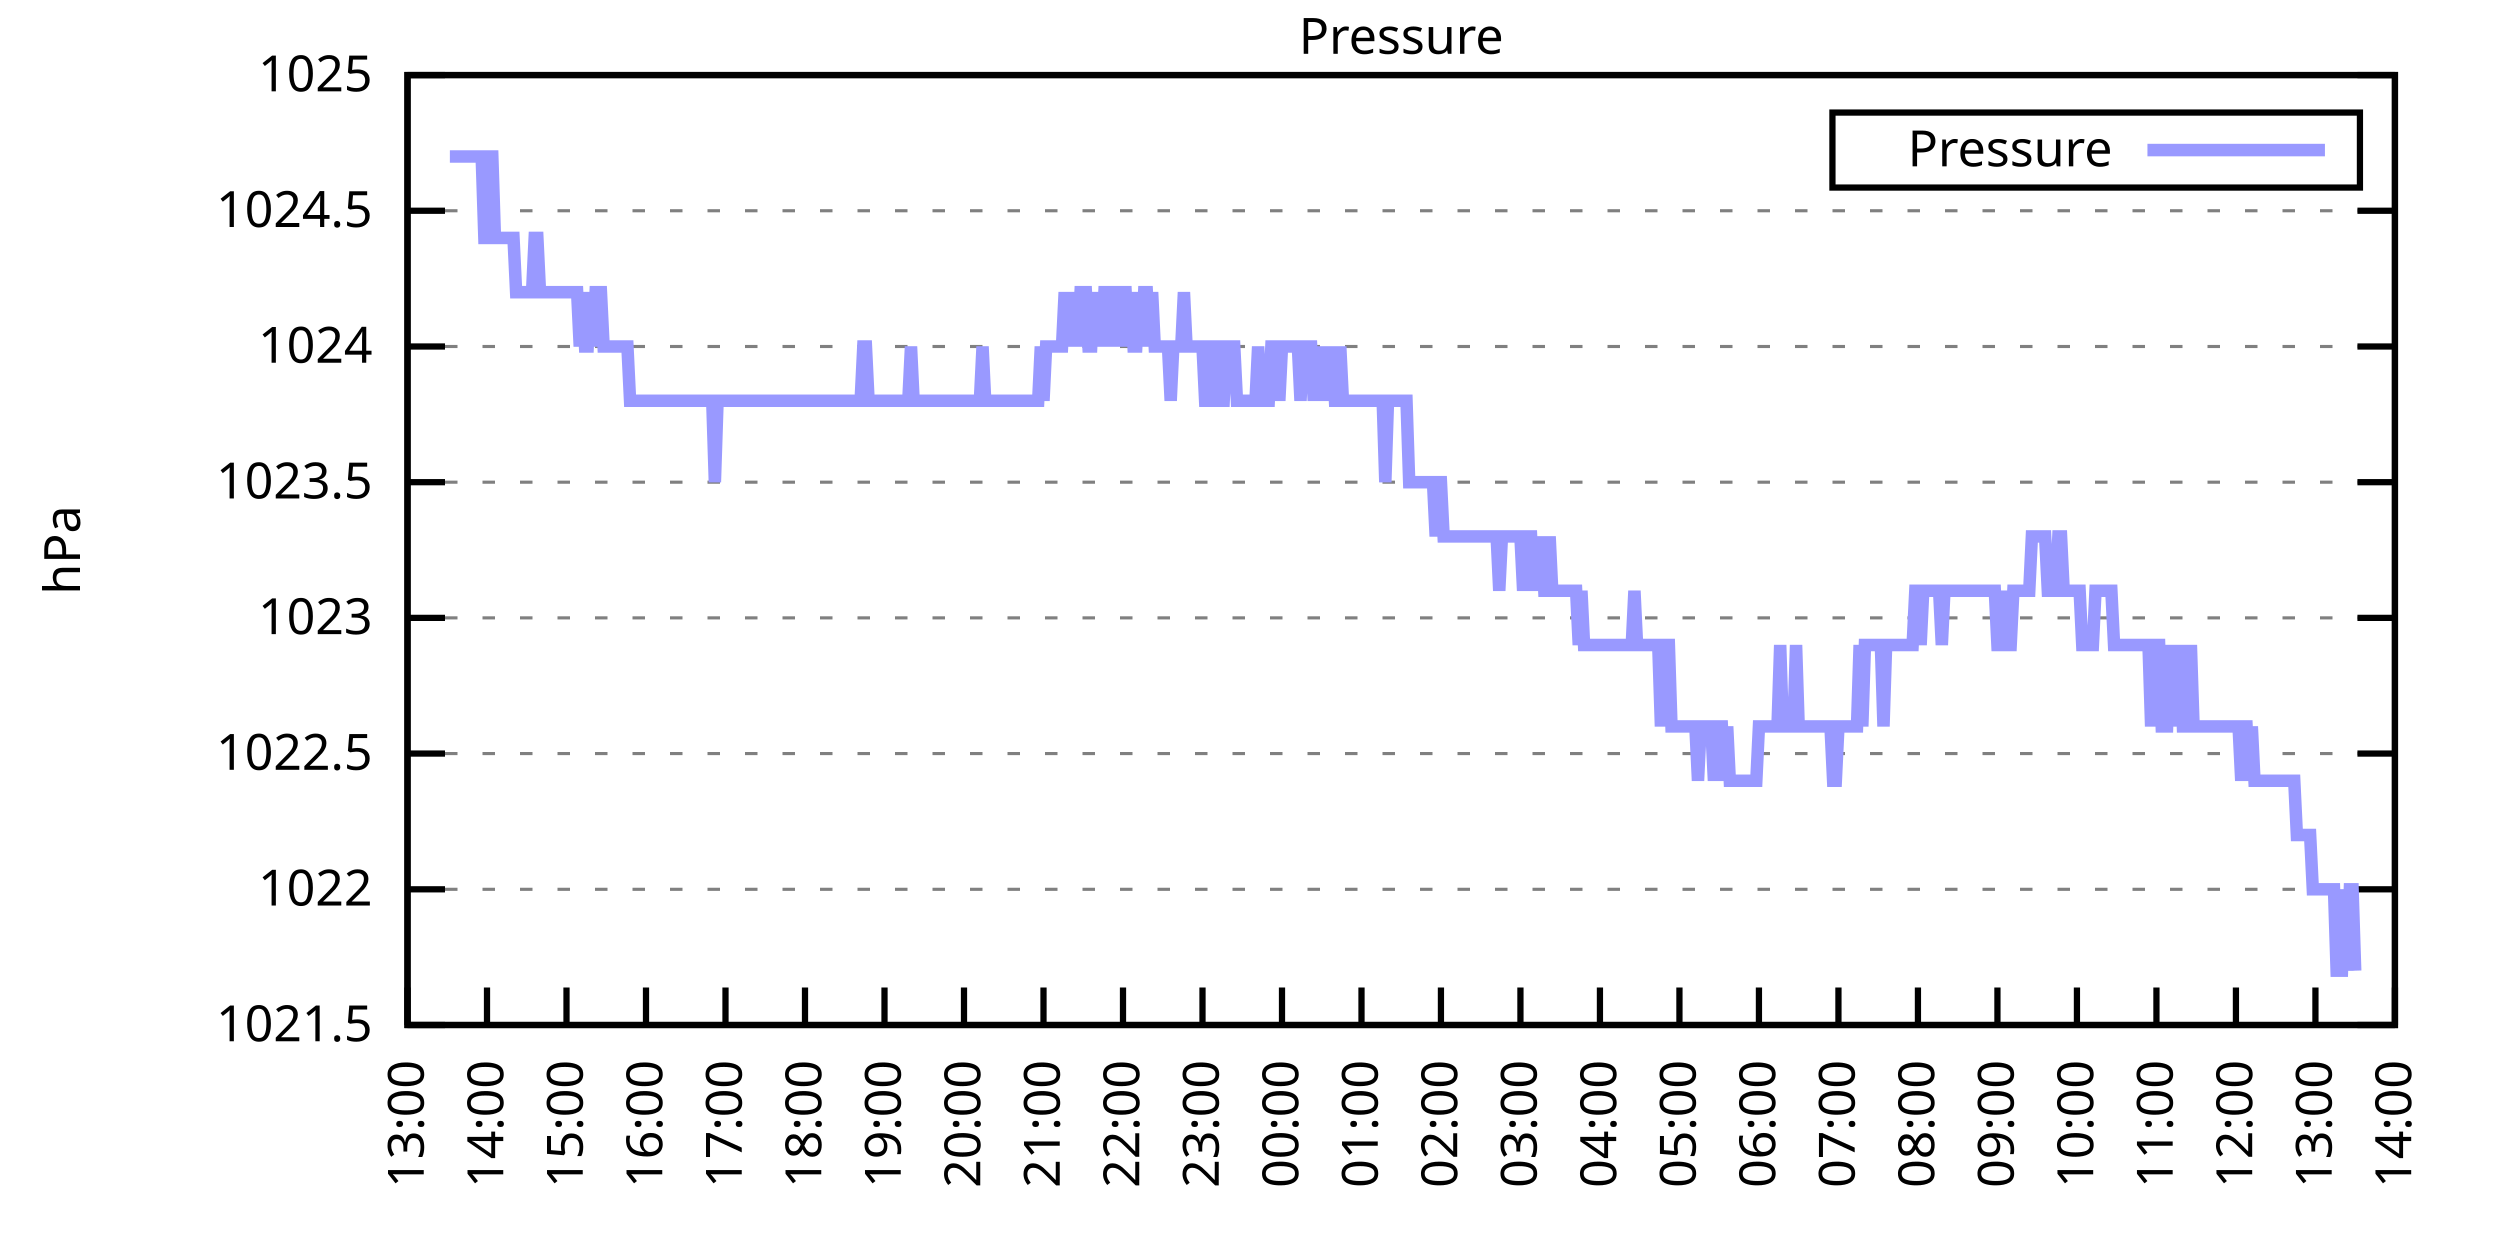
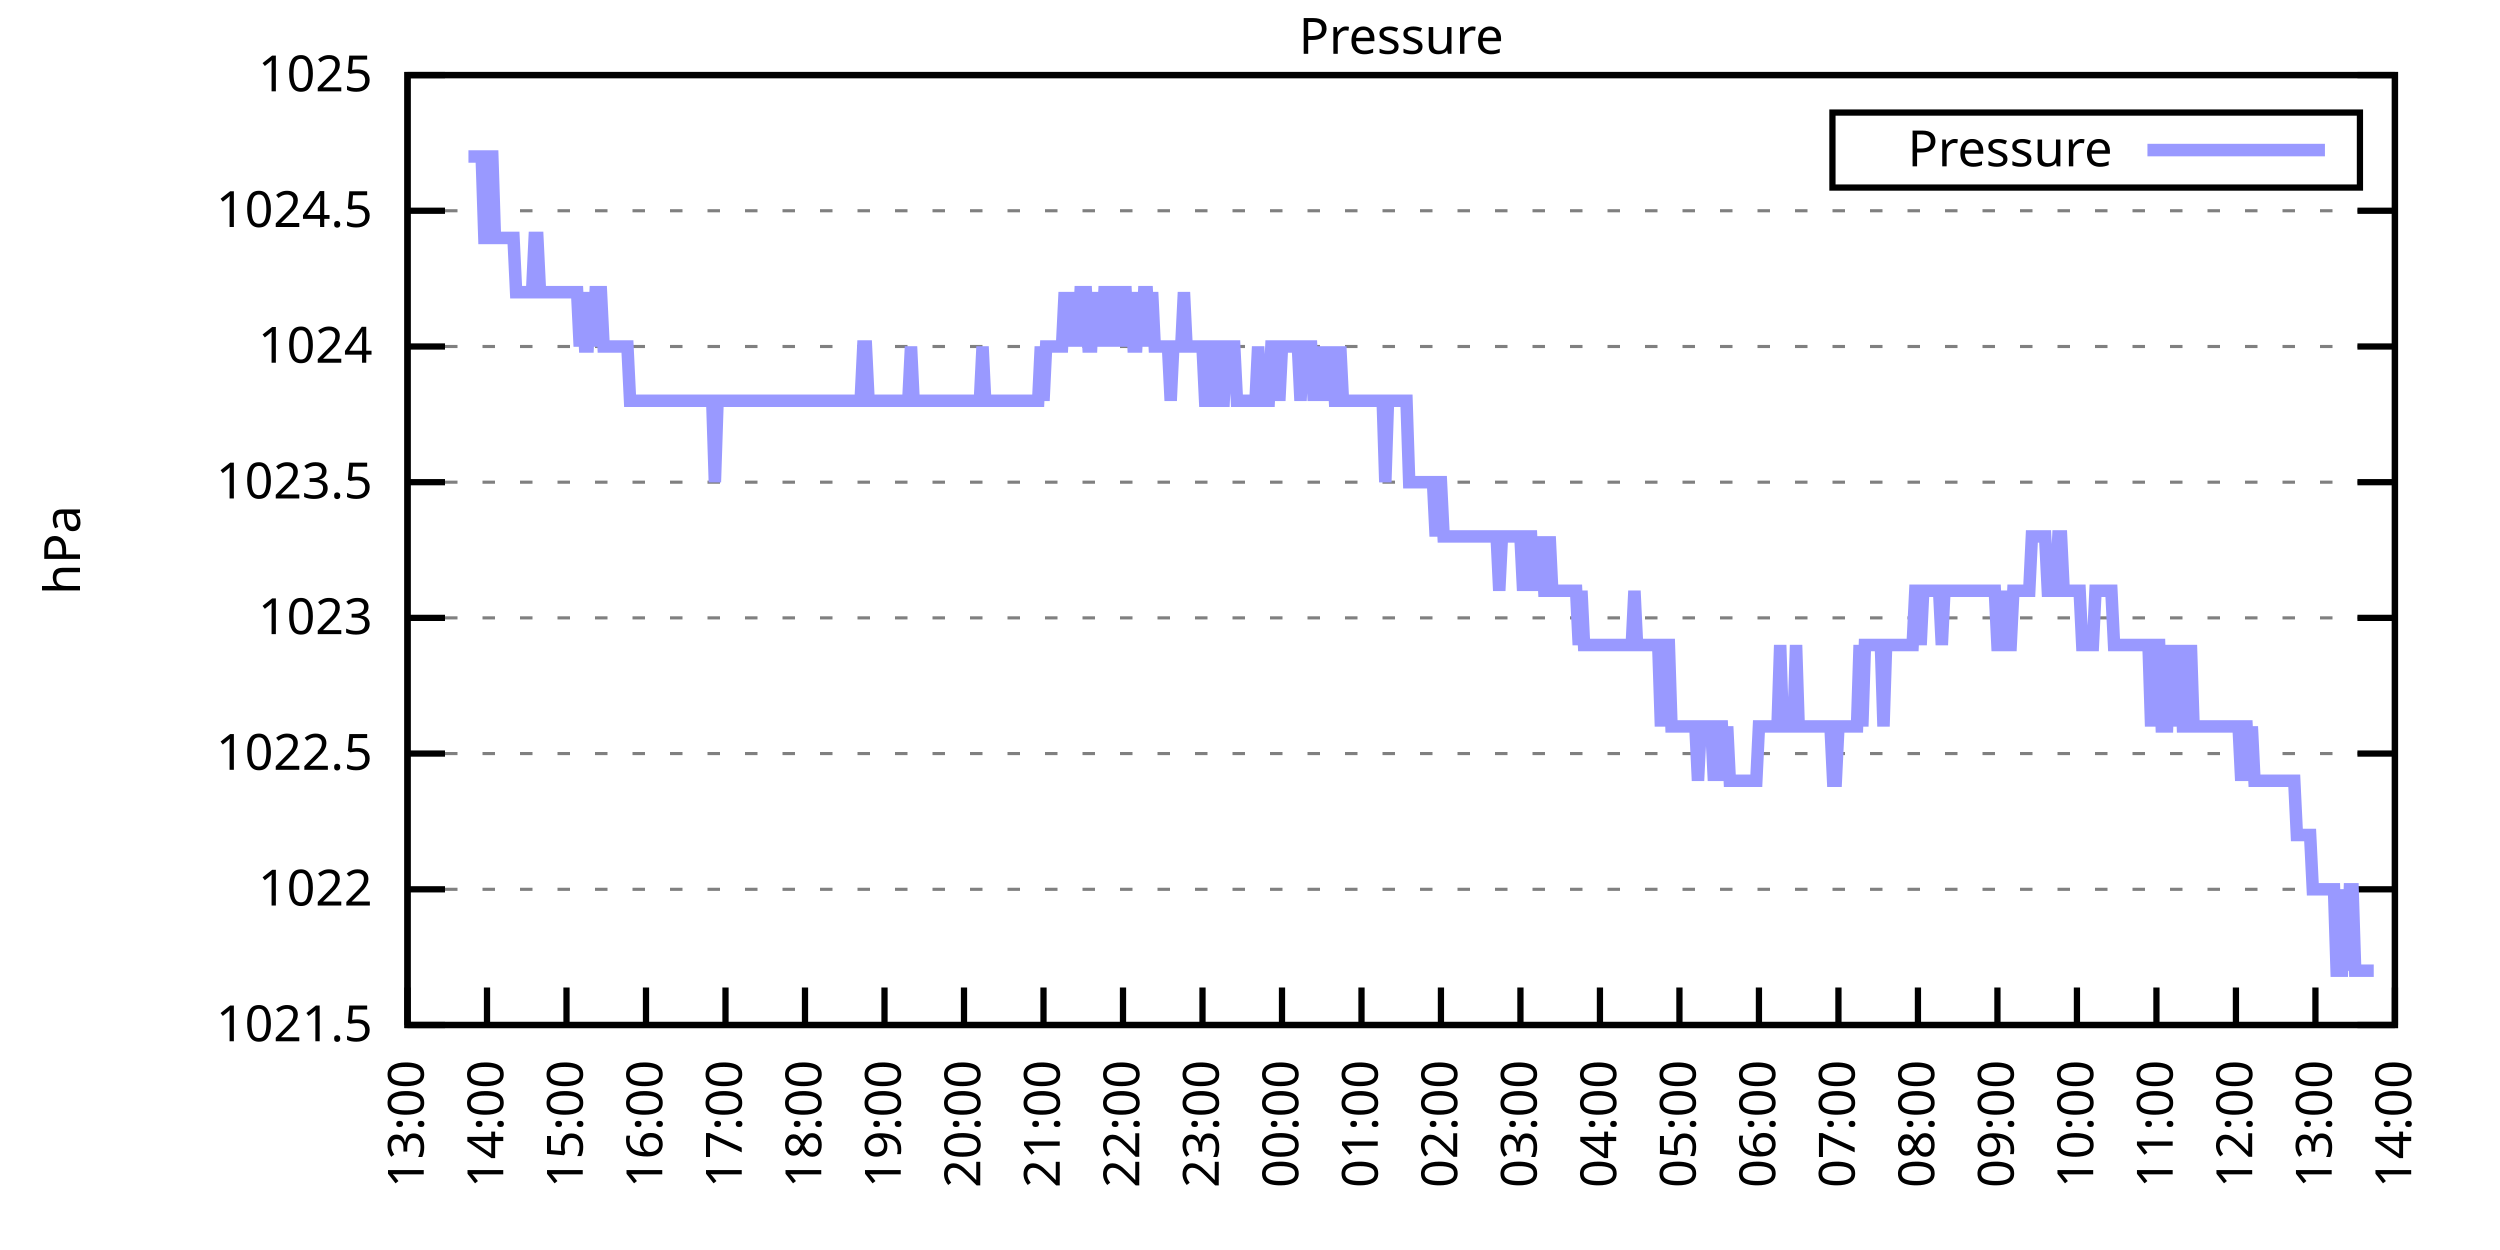
<svg xmlns="http://www.w3.org/2000/svg" xmlns:xlink="http://www.w3.org/1999/xlink" width="400" height="200" viewBox="0 0 400 200">
  <g id="gnuplot_canvas">
    <rect x="0" y="0" width="400" height="200" fill="none" />
    <defs>
      <circle id="gpDot" r="0.5" stroke-width="0.5" stroke="currentColor" />
      <path id="gpPt0" stroke-width="0.333" stroke="currentColor" d="M-1,0 h2 M0,-1 v2" />
      <path id="gpPt1" stroke-width="0.333" stroke="currentColor" d="M-1,-1 L1,1 M1,-1 L-1,1" />
      <path id="gpPt2" stroke-width="0.333" stroke="currentColor" d="M-1,0 L1,0 M0,-1 L0,1 M-1,-1 L1,1 M-1,1 L1,-1" />
      <rect id="gpPt3" stroke-width="0.333" stroke="currentColor" x="-1" y="-1" width="2" height="2" />
      <rect id="gpPt4" stroke-width="0.333" stroke="currentColor" fill="currentColor" x="-1" y="-1" width="2" height="2" />
      <circle id="gpPt5" stroke-width="0.333" stroke="currentColor" cx="0" cy="0" r="1" />
      <use xlink:href="#gpPt5" id="gpPt6" fill="currentColor" stroke="none" />
      <path id="gpPt7" stroke-width="0.333" stroke="currentColor" d="M0,-1.33 L-1.33,0.67 L1.33,0.67 z" />
      <use xlink:href="#gpPt7" id="gpPt8" fill="currentColor" stroke="none" />
      <use xlink:href="#gpPt7" id="gpPt9" stroke="currentColor" transform="rotate(180)" />
      <use xlink:href="#gpPt9" id="gpPt10" fill="currentColor" stroke="none" />
      <use xlink:href="#gpPt3" id="gpPt11" stroke="currentColor" transform="rotate(45)" />
      <use xlink:href="#gpPt11" id="gpPt12" fill="currentColor" stroke="none" />
      <path id="gpPt13" stroke-width="0.333" stroke="currentColor" d="M0,1.330 L1.265,0.411 L0.782,-1.067 L-0.782,-1.076 L-1.265,0.411 z" />
      <use xlink:href="#gpPt13" id="gpPt14" fill="currentColor" stroke="none" />
      <filter id="textbox" filterUnits="objectBoundingBox" x="0" y="0" height="1" width="1">
        <feFlood flood-color="white" flood-opacity="1" result="bgnd" />
        <feComposite in="SourceGraphic" in2="bgnd" operator="atop" />
      </filter>
      <filter id="greybox" filterUnits="objectBoundingBox" x="0" y="0" height="1" width="1">
        <feFlood flood-color="lightgrey" flood-opacity="1" result="grey" />
        <feComposite in="SourceGraphic" in2="grey" operator="atop" />
      </filter>
    </defs>
    <g fill="none" color="white" stroke="currentColor" stroke-width="1.00" stroke-linecap="butt" stroke-linejoin="miter">
</g>
    <g fill="none" color="black" stroke="currentColor" stroke-width="1.00" stroke-linecap="butt" stroke-linejoin="miter">
      <g stroke="none" shape-rendering="crispEdges">
        <polygon fill="rgb(255, 255, 255)" points="65.20,164.00 383.18,164.00 383.18,12.02 65.20,12.02 " />
      </g>
    </g>
    <g fill="none" color="black" stroke="currentColor" stroke-width="1.00" stroke-linecap="butt" stroke-linejoin="miter">
</g>
    <g fill="none" color="black" stroke="black" stroke-width="0.50" stroke-linecap="butt" stroke-linejoin="miter">
</g>
    <g fill="none" color="gray" stroke="currentColor" stroke-width="0.50" stroke-linecap="butt" stroke-linejoin="miter">
      <path stroke="gray" stroke-dasharray="2,4" class="gridline" d="M65.20,164.00 L383.19,164.00  " />
    </g>
    <g fill="none" color="gray" stroke="gray" stroke-width="1.00" stroke-linecap="butt" stroke-linejoin="miter">
</g>
    <g fill="none" color="black" stroke="currentColor" stroke-width="1.00" stroke-linecap="butt" stroke-linejoin="miter">
      <path stroke="black" d="M65.20,164.00 L71.20,164.00 M383.19,164.00 L377.19,164.00  " />
      <g transform="translate(59.60,166.60)" stroke="none" fill="black" font-family="Sans" font-size="8.00" text-anchor="end">
        <text>
          <tspan font-family="Sans"> 1021.5</tspan>
        </text>
      </g>
    </g>
    <g fill="none" color="black" stroke="currentColor" stroke-width="1.00" stroke-linecap="butt" stroke-linejoin="miter">
</g>
    <g fill="none" color="black" stroke="black" stroke-width="0.50" stroke-linecap="butt" stroke-linejoin="miter">
</g>
    <g fill="none" color="gray" stroke="currentColor" stroke-width="0.50" stroke-linecap="butt" stroke-linejoin="miter">
      <path stroke="gray" stroke-dasharray="2,4" class="gridline" d="M65.20,142.29 L383.19,142.29  " />
    </g>
    <g fill="none" color="gray" stroke="gray" stroke-width="1.00" stroke-linecap="butt" stroke-linejoin="miter">
</g>
    <g fill="none" color="black" stroke="currentColor" stroke-width="1.00" stroke-linecap="butt" stroke-linejoin="miter">
      <path stroke="black" d="M65.20,142.29 L71.20,142.29 M383.19,142.29 L377.19,142.29  " />
      <g transform="translate(59.60,144.89)" stroke="none" fill="black" font-family="Sans" font-size="8.00" text-anchor="end">
        <text>
          <tspan font-family="Sans"> 1022</tspan>
        </text>
      </g>
    </g>
    <g fill="none" color="black" stroke="currentColor" stroke-width="1.00" stroke-linecap="butt" stroke-linejoin="miter">
</g>
    <g fill="none" color="black" stroke="black" stroke-width="0.50" stroke-linecap="butt" stroke-linejoin="miter">
</g>
    <g fill="none" color="gray" stroke="currentColor" stroke-width="0.50" stroke-linecap="butt" stroke-linejoin="miter">
      <path stroke="gray" stroke-dasharray="2,4" class="gridline" d="M65.20,120.57 L383.19,120.57  " />
    </g>
    <g fill="none" color="gray" stroke="gray" stroke-width="1.00" stroke-linecap="butt" stroke-linejoin="miter">
</g>
    <g fill="none" color="black" stroke="currentColor" stroke-width="1.00" stroke-linecap="butt" stroke-linejoin="miter">
      <path stroke="black" d="M65.20,120.57 L71.20,120.57 M383.19,120.57 L377.19,120.57  " />
      <g transform="translate(59.60,123.17)" stroke="none" fill="black" font-family="Sans" font-size="8.00" text-anchor="end">
        <text>
          <tspan font-family="Sans"> 1022.5</tspan>
        </text>
      </g>
    </g>
    <g fill="none" color="black" stroke="currentColor" stroke-width="1.00" stroke-linecap="butt" stroke-linejoin="miter">
</g>
    <g fill="none" color="black" stroke="black" stroke-width="0.50" stroke-linecap="butt" stroke-linejoin="miter">
</g>
    <g fill="none" color="gray" stroke="currentColor" stroke-width="0.50" stroke-linecap="butt" stroke-linejoin="miter">
      <path stroke="gray" stroke-dasharray="2,4" class="gridline" d="M65.20,98.86 L383.19,98.86  " />
    </g>
    <g fill="none" color="gray" stroke="gray" stroke-width="1.00" stroke-linecap="butt" stroke-linejoin="miter">
</g>
    <g fill="none" color="black" stroke="currentColor" stroke-width="1.00" stroke-linecap="butt" stroke-linejoin="miter">
      <path stroke="black" d="M65.20,98.86 L71.20,98.86 M383.19,98.86 L377.19,98.86  " />
      <g transform="translate(59.60,101.46)" stroke="none" fill="black" font-family="Sans" font-size="8.00" text-anchor="end">
        <text>
          <tspan font-family="Sans"> 1023</tspan>
        </text>
      </g>
    </g>
    <g fill="none" color="black" stroke="currentColor" stroke-width="1.00" stroke-linecap="butt" stroke-linejoin="miter">
</g>
    <g fill="none" color="black" stroke="black" stroke-width="0.50" stroke-linecap="butt" stroke-linejoin="miter">
</g>
    <g fill="none" color="gray" stroke="currentColor" stroke-width="0.50" stroke-linecap="butt" stroke-linejoin="miter">
      <path stroke="gray" stroke-dasharray="2,4" class="gridline" d="M65.20,77.15 L383.19,77.15  " />
    </g>
    <g fill="none" color="gray" stroke="gray" stroke-width="1.00" stroke-linecap="butt" stroke-linejoin="miter">
</g>
    <g fill="none" color="black" stroke="currentColor" stroke-width="1.00" stroke-linecap="butt" stroke-linejoin="miter">
      <path stroke="black" d="M65.20,77.15 L71.20,77.15 M383.19,77.15 L377.19,77.15  " />
      <g transform="translate(59.60,79.75)" stroke="none" fill="black" font-family="Sans" font-size="8.00" text-anchor="end">
        <text>
          <tspan font-family="Sans"> 1023.5</tspan>
        </text>
      </g>
    </g>
    <g fill="none" color="black" stroke="currentColor" stroke-width="1.00" stroke-linecap="butt" stroke-linejoin="miter">
</g>
    <g fill="none" color="black" stroke="black" stroke-width="0.50" stroke-linecap="butt" stroke-linejoin="miter">
</g>
    <g fill="none" color="gray" stroke="currentColor" stroke-width="0.50" stroke-linecap="butt" stroke-linejoin="miter">
      <path stroke="gray" stroke-dasharray="2,4" class="gridline" d="M65.20,55.44 L383.19,55.44  " />
    </g>
    <g fill="none" color="gray" stroke="gray" stroke-width="1.00" stroke-linecap="butt" stroke-linejoin="miter">
</g>
    <g fill="none" color="black" stroke="currentColor" stroke-width="1.00" stroke-linecap="butt" stroke-linejoin="miter">
      <path stroke="black" d="M65.20,55.44 L71.20,55.44 M383.19,55.44 L377.19,55.44  " />
      <g transform="translate(59.60,58.04)" stroke="none" fill="black" font-family="Sans" font-size="8.00" text-anchor="end">
        <text>
          <tspan font-family="Sans"> 1024</tspan>
        </text>
      </g>
    </g>
    <g fill="none" color="black" stroke="currentColor" stroke-width="1.00" stroke-linecap="butt" stroke-linejoin="miter">
</g>
    <g fill="none" color="black" stroke="black" stroke-width="0.50" stroke-linecap="butt" stroke-linejoin="miter">
</g>
    <g fill="none" color="gray" stroke="currentColor" stroke-width="0.50" stroke-linecap="butt" stroke-linejoin="miter">
      <path stroke="gray" stroke-dasharray="2,4" class="gridline" d="M65.20,33.72 L383.19,33.72  " />
    </g>
    <g fill="none" color="gray" stroke="gray" stroke-width="1.00" stroke-linecap="butt" stroke-linejoin="miter">
</g>
    <g fill="none" color="black" stroke="currentColor" stroke-width="1.00" stroke-linecap="butt" stroke-linejoin="miter">
      <path stroke="black" d="M65.20,33.72 L71.20,33.72 M383.19,33.72 L377.19,33.72  " />
      <g transform="translate(59.60,36.32)" stroke="none" fill="black" font-family="Sans" font-size="8.00" text-anchor="end">
        <text>
          <tspan font-family="Sans"> 1024.5</tspan>
        </text>
      </g>
    </g>
    <g fill="none" color="black" stroke="currentColor" stroke-width="1.00" stroke-linecap="butt" stroke-linejoin="miter">
</g>
    <g fill="none" color="black" stroke="black" stroke-width="0.50" stroke-linecap="butt" stroke-linejoin="miter">
</g>
    <g fill="none" color="gray" stroke="currentColor" stroke-width="0.50" stroke-linecap="butt" stroke-linejoin="miter">
      <path stroke="gray" stroke-dasharray="2,4" class="gridline" d="M65.20,12.01 L383.19,12.01  " />
    </g>
    <g fill="none" color="gray" stroke="gray" stroke-width="1.00" stroke-linecap="butt" stroke-linejoin="miter">
</g>
    <g fill="none" color="black" stroke="currentColor" stroke-width="1.00" stroke-linecap="butt" stroke-linejoin="miter">
      <path stroke="black" d="M65.20,12.01 L71.20,12.01 M383.19,12.01 L377.19,12.01  " />
      <g transform="translate(59.60,14.61)" stroke="none" fill="black" font-family="Sans" font-size="8.00" text-anchor="end">
        <text>
          <tspan font-family="Sans"> 1025</tspan>
        </text>
      </g>
    </g>
    <g fill="none" color="black" stroke="currentColor" stroke-width="1.00" stroke-linecap="butt" stroke-linejoin="miter">
      <path stroke="black" d="M65.20,164.00 L65.20,158.00  " />
      <g transform="translate(67.80,169.60) rotate(270.00)" stroke="none" fill="black" font-family="Sans" font-size="8.00" text-anchor="end">
        <text>
          <tspan font-family="Sans">13:00</tspan>
        </text>
      </g>
    </g>
    <g fill="none" color="black" stroke="currentColor" stroke-width="1.00" stroke-linecap="butt" stroke-linejoin="miter">
      <path stroke="black" d="M77.92,164.00 L77.92,158.00  " />
      <g transform="translate(80.52,169.60) rotate(270.00)" stroke="none" fill="black" font-family="Sans" font-size="8.00" text-anchor="end">
        <text>
          <tspan font-family="Sans">14:00</tspan>
        </text>
      </g>
    </g>
    <g fill="none" color="black" stroke="currentColor" stroke-width="1.00" stroke-linecap="butt" stroke-linejoin="miter">
      <path stroke="black" d="M90.64,164.00 L90.64,158.00  " />
      <g transform="translate(93.24,169.60) rotate(270.00)" stroke="none" fill="black" font-family="Sans" font-size="8.00" text-anchor="end">
        <text>
          <tspan font-family="Sans">15:00</tspan>
        </text>
      </g>
    </g>
    <g fill="none" color="black" stroke="currentColor" stroke-width="1.00" stroke-linecap="butt" stroke-linejoin="miter">
      <path stroke="black" d="M103.36,164.00 L103.36,158.00  " />
      <g transform="translate(105.96,169.60) rotate(270.00)" stroke="none" fill="black" font-family="Sans" font-size="8.00" text-anchor="end">
        <text>
          <tspan font-family="Sans">16:00</tspan>
        </text>
      </g>
    </g>
    <g fill="none" color="black" stroke="currentColor" stroke-width="1.00" stroke-linecap="butt" stroke-linejoin="miter">
      <path stroke="black" d="M116.08,164.00 L116.08,158.00  " />
      <g transform="translate(118.68,169.60) rotate(270.00)" stroke="none" fill="black" font-family="Sans" font-size="8.00" text-anchor="end">
        <text>
          <tspan font-family="Sans">17:00</tspan>
        </text>
      </g>
    </g>
    <g fill="none" color="black" stroke="currentColor" stroke-width="1.00" stroke-linecap="butt" stroke-linejoin="miter">
      <path stroke="black" d="M128.80,164.00 L128.80,158.00  " />
      <g transform="translate(131.40,169.60) rotate(270.00)" stroke="none" fill="black" font-family="Sans" font-size="8.00" text-anchor="end">
        <text>
          <tspan font-family="Sans">18:00</tspan>
        </text>
      </g>
    </g>
    <g fill="none" color="black" stroke="currentColor" stroke-width="1.00" stroke-linecap="butt" stroke-linejoin="miter">
      <path stroke="black" d="M141.52,164.00 L141.52,158.00  " />
      <g transform="translate(144.12,169.60) rotate(270.00)" stroke="none" fill="black" font-family="Sans" font-size="8.00" text-anchor="end">
        <text>
          <tspan font-family="Sans">19:00</tspan>
        </text>
      </g>
    </g>
    <g fill="none" color="black" stroke="currentColor" stroke-width="1.00" stroke-linecap="butt" stroke-linejoin="miter">
      <path stroke="black" d="M154.24,164.00 L154.24,158.00  " />
      <g transform="translate(156.84,169.60) rotate(270.00)" stroke="none" fill="black" font-family="Sans" font-size="8.00" text-anchor="end">
        <text>
          <tspan font-family="Sans">20:00</tspan>
        </text>
      </g>
    </g>
    <g fill="none" color="black" stroke="currentColor" stroke-width="1.00" stroke-linecap="butt" stroke-linejoin="miter">
      <path stroke="black" d="M166.96,164.00 L166.96,158.00  " />
      <g transform="translate(169.56,169.60) rotate(270.00)" stroke="none" fill="black" font-family="Sans" font-size="8.00" text-anchor="end">
        <text>
          <tspan font-family="Sans">21:00</tspan>
        </text>
      </g>
    </g>
    <g fill="none" color="black" stroke="currentColor" stroke-width="1.00" stroke-linecap="butt" stroke-linejoin="miter">
      <path stroke="black" d="M179.68,164.00 L179.68,158.00  " />
      <g transform="translate(182.28,169.60) rotate(270.00)" stroke="none" fill="black" font-family="Sans" font-size="8.00" text-anchor="end">
        <text>
          <tspan font-family="Sans">22:00</tspan>
        </text>
      </g>
    </g>
    <g fill="none" color="black" stroke="currentColor" stroke-width="1.00" stroke-linecap="butt" stroke-linejoin="miter">
      <path stroke="black" d="M192.40,164.00 L192.40,158.00  " />
      <g transform="translate(195.00,169.60) rotate(270.00)" stroke="none" fill="black" font-family="Sans" font-size="8.00" text-anchor="end">
        <text>
          <tspan font-family="Sans">23:00</tspan>
        </text>
      </g>
    </g>
    <g fill="none" color="black" stroke="currentColor" stroke-width="1.00" stroke-linecap="butt" stroke-linejoin="miter">
      <path stroke="black" d="M205.12,164.00 L205.12,158.00  " />
      <g transform="translate(207.72,169.60) rotate(270.00)" stroke="none" fill="black" font-family="Sans" font-size="8.00" text-anchor="end">
        <text>
          <tspan font-family="Sans">00:00</tspan>
        </text>
      </g>
    </g>
    <g fill="none" color="black" stroke="currentColor" stroke-width="1.00" stroke-linecap="butt" stroke-linejoin="miter">
      <path stroke="black" d="M217.84,164.00 L217.84,158.00  " />
      <g transform="translate(220.44,169.60) rotate(270.00)" stroke="none" fill="black" font-family="Sans" font-size="8.00" text-anchor="end">
        <text>
          <tspan font-family="Sans">01:00</tspan>
        </text>
      </g>
    </g>
    <g fill="none" color="black" stroke="currentColor" stroke-width="1.00" stroke-linecap="butt" stroke-linejoin="miter">
      <path stroke="black" d="M230.55,164.00 L230.55,158.00  " />
      <g transform="translate(233.15,169.60) rotate(270.00)" stroke="none" fill="black" font-family="Sans" font-size="8.00" text-anchor="end">
        <text>
          <tspan font-family="Sans">02:00</tspan>
        </text>
      </g>
    </g>
    <g fill="none" color="black" stroke="currentColor" stroke-width="1.00" stroke-linecap="butt" stroke-linejoin="miter">
      <path stroke="black" d="M243.27,164.00 L243.27,158.00  " />
      <g transform="translate(245.87,169.60) rotate(270.00)" stroke="none" fill="black" font-family="Sans" font-size="8.00" text-anchor="end">
        <text>
          <tspan font-family="Sans">03:00</tspan>
        </text>
      </g>
    </g>
    <g fill="none" color="black" stroke="currentColor" stroke-width="1.00" stroke-linecap="butt" stroke-linejoin="miter">
      <path stroke="black" d="M255.99,164.00 L255.99,158.00  " />
      <g transform="translate(258.59,169.60) rotate(270.00)" stroke="none" fill="black" font-family="Sans" font-size="8.00" text-anchor="end">
        <text>
          <tspan font-family="Sans">04:00</tspan>
        </text>
      </g>
    </g>
    <g fill="none" color="black" stroke="currentColor" stroke-width="1.00" stroke-linecap="butt" stroke-linejoin="miter">
      <path stroke="black" d="M268.71,164.00 L268.71,158.00  " />
      <g transform="translate(271.31,169.60) rotate(270.00)" stroke="none" fill="black" font-family="Sans" font-size="8.00" text-anchor="end">
        <text>
          <tspan font-family="Sans">05:00</tspan>
        </text>
      </g>
    </g>
    <g fill="none" color="black" stroke="currentColor" stroke-width="1.00" stroke-linecap="butt" stroke-linejoin="miter">
      <path stroke="black" d="M281.43,164.00 L281.43,158.00  " />
      <g transform="translate(284.03,169.60) rotate(270.00)" stroke="none" fill="black" font-family="Sans" font-size="8.00" text-anchor="end">
        <text>
          <tspan font-family="Sans">06:00</tspan>
        </text>
      </g>
    </g>
    <g fill="none" color="black" stroke="currentColor" stroke-width="1.00" stroke-linecap="butt" stroke-linejoin="miter">
      <path stroke="black" d="M294.15,164.00 L294.15,158.00  " />
      <g transform="translate(296.75,169.60) rotate(270.00)" stroke="none" fill="black" font-family="Sans" font-size="8.00" text-anchor="end">
        <text>
          <tspan font-family="Sans">07:00</tspan>
        </text>
      </g>
    </g>
    <g fill="none" color="black" stroke="currentColor" stroke-width="1.00" stroke-linecap="butt" stroke-linejoin="miter">
      <path stroke="black" d="M306.87,164.00 L306.87,158.00  " />
      <g transform="translate(309.47,169.60) rotate(270.00)" stroke="none" fill="black" font-family="Sans" font-size="8.00" text-anchor="end">
        <text>
          <tspan font-family="Sans">08:00</tspan>
        </text>
      </g>
    </g>
    <g fill="none" color="black" stroke="currentColor" stroke-width="1.00" stroke-linecap="butt" stroke-linejoin="miter">
      <path stroke="black" d="M319.59,164.00 L319.59,158.00  " />
      <g transform="translate(322.19,169.60) rotate(270.00)" stroke="none" fill="black" font-family="Sans" font-size="8.00" text-anchor="end">
        <text>
          <tspan font-family="Sans">09:00</tspan>
        </text>
      </g>
    </g>
    <g fill="none" color="black" stroke="currentColor" stroke-width="1.00" stroke-linecap="butt" stroke-linejoin="miter">
      <path stroke="black" d="M332.31,164.00 L332.31,158.00  " />
      <g transform="translate(334.91,169.60) rotate(270.00)" stroke="none" fill="black" font-family="Sans" font-size="8.00" text-anchor="end">
        <text>
          <tspan font-family="Sans">10:00</tspan>
        </text>
      </g>
    </g>
    <g fill="none" color="black" stroke="currentColor" stroke-width="1.00" stroke-linecap="butt" stroke-linejoin="miter">
      <path stroke="black" d="M345.03,164.00 L345.03,158.00  " />
      <g transform="translate(347.63,169.60) rotate(270.00)" stroke="none" fill="black" font-family="Sans" font-size="8.00" text-anchor="end">
        <text>
          <tspan font-family="Sans">11:00</tspan>
        </text>
      </g>
    </g>
    <g fill="none" color="black" stroke="currentColor" stroke-width="1.00" stroke-linecap="butt" stroke-linejoin="miter">
      <path stroke="black" d="M357.75,164.00 L357.75,158.00  " />
      <g transform="translate(360.35,169.60) rotate(270.00)" stroke="none" fill="black" font-family="Sans" font-size="8.00" text-anchor="end">
        <text>
          <tspan font-family="Sans">12:00</tspan>
        </text>
      </g>
    </g>
    <g fill="none" color="black" stroke="currentColor" stroke-width="1.00" stroke-linecap="butt" stroke-linejoin="miter">
      <path stroke="black" d="M370.47,164.00 L370.47,158.00  " />
      <g transform="translate(373.07,169.60) rotate(270.00)" stroke="none" fill="black" font-family="Sans" font-size="8.00" text-anchor="end">
        <text>
          <tspan font-family="Sans">13:00</tspan>
        </text>
      </g>
    </g>
    <g fill="none" color="black" stroke="currentColor" stroke-width="1.00" stroke-linecap="butt" stroke-linejoin="miter">
      <path stroke="black" d="M383.19,164.00 L383.19,158.00  " />
      <g transform="translate(385.79,169.60) rotate(270.00)" stroke="none" fill="black" font-family="Sans" font-size="8.00" text-anchor="end">
        <text>
          <tspan font-family="Sans">14:00</tspan>
        </text>
      </g>
    </g>
    <g fill="none" color="black" stroke="currentColor" stroke-width="1.00" stroke-linecap="butt" stroke-linejoin="miter">
</g>
    <g fill="none" color="black" stroke="currentColor" stroke-width="1.00" stroke-linecap="butt" stroke-linejoin="miter">
      <path stroke="black" d="M65.20,12.01 L65.20,164.00 L383.19,164.00 L383.19,12.01 L65.20,12.01 Z  " />
    </g>
    <g fill="none" color="black" stroke="currentColor" stroke-width="1.00" stroke-linecap="butt" stroke-linejoin="miter">
</g>
    <g fill="none" color="black" stroke="currentColor" stroke-width="1.00" stroke-linecap="butt" stroke-linejoin="miter">
      <path stroke="black" d="M293.19,30.01 L293.19,18.01 L377.59,18.01 L377.59,30.01 L293.19,30.01 Z  " />
    </g>
    <g id="Pressure_plot_1">
      <g fill="none" color="white" stroke="black" stroke-width="2.00" stroke-linecap="butt" stroke-linejoin="miter">
</g>
      <g fill="none" color="black" stroke="currentColor" stroke-width="2.00" stroke-linecap="butt" stroke-linejoin="miter">
        <g transform="translate(337.99,26.61)" stroke="none" fill="black" font-family="Sans" font-size="8.00" text-anchor="end">
          <text>
            <tspan font-family="Sans">Pressure</tspan>
          </text>
        </g>
      </g>
      <g fill="none" color="black" stroke="currentColor" stroke-width="2.00" stroke-linecap="butt" stroke-linejoin="miter">
-         <path stroke="rgb(153, 153, 255)" d="M343.59,24.01 L371.99,24.01 M71.98,25.04 L72.41,25.04 L72.83,25.04 L73.26,25.04 L73.68,25.04 L74.10,25.04   L74.53,25.04 L74.95,25.04 L75.38,25.04 L75.80,25.04 L76.22,25.04 L76.65,25.04 L77.07,25.04 L77.50,38.07   L77.92,38.07 L78.34,25.04 L78.77,25.04 L79.19,38.07 L79.62,38.07 L80.04,38.07 L80.46,38.07 L80.89,38.07   L81.31,38.07 L81.74,38.07 L82.16,38.07 L82.58,46.75 L83.01,46.75 L83.43,46.75 L83.86,46.75 L84.28,46.75   L84.70,46.75 L85.13,46.75 L85.55,38.07 L85.98,38.07 L86.40,46.75 L86.82,46.75 L87.25,46.75 L87.67,46.75   L88.10,46.75 L88.52,46.75 L88.94,46.75 L89.37,46.75 L89.79,46.75 L90.22,46.75 L90.64,46.75 L91.06,46.75   L91.49,46.75 L91.91,46.75 L92.34,46.75 L92.76,55.44 L93.18,46.75 L93.61,55.44 L94.03,55.44 L94.46,46.75   L94.88,55.44 L95.30,46.75 L95.73,46.75 L96.15,46.75 L96.58,55.44 L97.00,55.44 L97.42,55.44 L97.85,55.44   L98.27,55.44 L98.69,55.44 L99.12,55.44 L99.54,55.44 L99.97,55.44 L100.39,55.44 L100.81,64.12 L101.24,64.12   L101.66,64.12 L102.09,64.12 L102.51,64.12 L102.93,64.12 L103.36,64.12 L103.78,64.12 L104.21,64.12 L104.63,64.12   L105.05,64.12 L105.48,64.12 L105.90,64.12 L106.33,64.12 L106.75,64.12 L107.17,64.12 L107.60,64.12 L108.02,64.12   L108.45,64.12 L108.87,64.12 L109.29,64.12 L109.72,64.12 L110.14,64.12 L110.57,64.12 L110.99,64.12 L111.41,64.12   L111.84,64.12 L112.26,64.12 L112.69,64.12 L113.11,64.12 L113.53,64.12 L113.96,64.12 L114.38,77.15 L114.81,64.12   L115.23,64.12 L115.65,64.12 L116.08,64.12 L116.50,64.12 L116.93,64.12 L117.35,64.12 L117.77,64.12 L118.20,64.12   L118.62,64.12 L119.05,64.12 L119.47,64.12 L119.89,64.12 L120.32,64.12 L120.74,64.12 L121.17,64.12 L121.59,64.12   L122.01,64.12 L122.44,64.12 L122.86,64.12 L123.29,64.12 L123.71,64.12 L124.13,64.12 L124.56,64.12 L124.98,64.12   L125.41,64.12 L125.83,64.12 L126.25,64.12 L126.68,64.12 L127.10,64.12 L127.53,64.12 L127.95,64.12 L128.37,64.12   L128.80,64.12 L129.22,64.12 L129.65,64.12 L130.07,64.12 L130.49,64.12 L130.92,64.12 L131.34,64.12 L131.77,64.12   L132.19,64.12 L132.61,64.12 L133.04,64.12 L133.46,64.12 L133.89,64.12 L134.31,64.12 L134.73,64.12 L135.16,64.12   L135.58,64.12 L136.01,64.12 L136.43,64.12 L136.85,64.12 L137.28,64.12 L137.70,64.12 L138.13,55.44 L138.55,55.44   L138.97,64.12 L139.40,64.12 L139.82,64.12 L140.25,64.12 L140.67,64.12 L141.09,64.12 L141.52,64.12 L141.94,64.12   L142.37,64.12 L142.79,64.12 L143.21,64.12 L143.64,64.12 L144.06,64.12 L144.49,64.12 L144.91,64.12 L145.33,64.12   L145.76,55.44 L146.18,64.12 L146.61,64.12 L147.03,64.12 L147.45,64.12 L147.88,64.12 L148.30,64.12 L148.73,64.12   L149.15,64.12 L149.57,64.12 L150.00,64.12 L150.42,64.12 L150.85,64.12 L151.27,64.12 L151.69,64.12 L152.12,64.12   L152.54,64.12 L152.97,64.12 L153.39,64.12 L153.81,64.12 L154.24,64.12 L154.66,64.12 L155.09,64.12 L155.51,64.12   L155.93,64.12 L156.36,64.12 L156.78,64.12 L157.21,55.44 L157.63,64.12 L158.05,64.12 L158.48,64.12 L158.90,64.12   L159.33,64.12 L159.75,64.12 L160.17,64.12 L160.60,64.12 L161.02,64.12 L161.44,64.12 L161.87,64.12 L162.29,64.12   L162.72,64.12 L163.14,64.12 L163.56,64.12 L163.99,64.12 L164.41,64.12 L164.84,64.12 L165.26,64.12 L165.68,64.12   L166.11,64.12 L166.53,55.44 L166.96,64.12 L167.38,55.44 L167.80,55.44 L168.23,55.44 L168.65,55.44 L169.08,55.44   L169.50,55.44 L169.92,55.44 L170.35,46.75 L170.77,55.44 L171.20,46.75 L171.62,55.44 L172.04,46.75 L172.47,55.44   L172.89,46.75 L173.32,46.75 L173.74,46.75 L174.16,55.44 L174.59,55.44 L175.01,46.75 L175.44,55.44 L175.86,46.75   L176.28,55.44 L176.71,46.75 L177.13,46.75 L177.56,46.75 L177.98,55.44 L178.40,46.75 L178.83,46.75 L179.25,55.44   L179.68,46.75 L180.10,46.75 L180.52,55.44 L180.95,46.75 L181.37,55.44 L181.80,55.44 L182.22,46.75 L182.64,55.44   L183.07,46.75 L183.49,46.75 L183.92,55.44 L184.34,46.75 L184.76,55.44 L185.19,55.44 L185.61,55.44 L186.04,55.44   L186.46,55.44 L186.88,55.44 L187.31,64.12 L187.73,55.44 L188.16,55.44 L188.58,55.44 L189.00,55.44 L189.43,46.75   L189.85,55.44 L190.28,55.44 L190.70,55.44 L191.12,55.44 L191.55,55.44 L191.97,55.44 L192.40,55.44 L192.82,64.12   L193.24,64.12 L193.67,64.12 L194.09,55.44 L194.52,55.44 L194.94,64.12 L195.36,64.12 L195.79,64.12 L196.21,55.44   L196.64,55.44 L197.06,55.44 L197.48,55.44 L197.91,64.12 L198.33,64.12 L198.76,64.12 L199.18,64.12 L199.60,64.12   L200.03,64.12 L200.45,64.12 L200.88,64.12 L201.30,55.44 L201.72,64.12 L202.15,64.12 L202.57,64.12 L203.00,64.12   L203.42,55.44 L203.84,55.44 L204.27,55.44 L204.69,64.12 L205.12,55.44 L205.54,55.44 L205.96,55.44 L206.39,55.44   L206.81,55.44 L207.24,55.44 L207.66,55.44 L208.08,64.12 L208.51,55.44 L208.93,55.44 L209.36,55.44 L209.78,55.44   L210.20,64.12 L210.63,55.44 L211.05,64.12 L211.48,55.44 L211.90,64.12 L212.32,55.44 L212.75,64.12 L213.17,55.44   L213.60,64.12 L214.02,64.12 L214.44,55.44 L214.87,64.12 L215.29,64.12 L215.72,64.12 L216.14,64.12 L216.56,64.12   L216.99,64.12 L217.41,64.12 L217.84,64.12 L218.26,64.12 L218.68,64.12 L219.11,64.12 L219.53,64.12 L219.96,64.12   L220.38,64.12 L220.80,64.12 L221.23,64.12 L221.65,77.15 L222.08,64.12 L222.50,64.12 L222.92,64.12 L223.35,64.12   L223.77,64.12 L224.20,64.12 L224.62,64.12 L225.04,64.12 L225.47,77.15 L225.89,77.15 L226.31,77.15 L226.74,77.15   L227.16,77.15 L227.59,77.15 L228.01,77.15 L228.43,77.15 L228.86,77.15 L229.28,77.15 L229.71,85.83 L230.13,77.15   L230.55,77.15 L230.98,85.83 L231.40,85.83 L231.83,85.83 L232.25,85.83 L232.67,85.83 L233.10,85.83 L233.52,85.83   L233.95,85.83 L234.37,85.83 L234.79,85.83 L235.22,85.83 L235.64,85.83 L236.07,85.83 L236.49,85.83 L236.91,85.83   L237.34,85.83 L237.76,85.83 L238.19,85.83 L238.61,85.83 L239.03,85.83 L239.46,85.83 L239.88,94.52 L240.31,85.83   L240.73,85.83 L241.15,85.83 L241.58,85.83 L242.00,85.83 L242.43,85.83 L242.85,85.83 L243.27,85.83 L243.70,94.52   L244.12,85.83 L244.55,85.83 L244.97,85.83 L245.39,94.52 L245.82,85.83 L246.24,94.52 L246.67,85.83 L247.09,94.52   L247.51,94.52 L247.94,85.83 L248.36,94.52 L248.79,94.52 L249.21,94.52 L249.63,94.52 L250.06,94.52 L250.48,94.52   L250.91,94.52 L251.33,94.52 L251.75,94.52 L252.18,94.52 L252.60,103.20 L253.03,94.52 L253.45,103.20 L253.87,103.20   L254.30,103.20 L254.72,103.20 L255.15,103.20 L255.57,103.20 L255.99,103.20 L256.42,103.20 L256.84,103.20 L257.27,103.20   L257.69,103.20 L258.11,103.20 L258.54,103.20 L258.96,103.20 L259.39,103.20 L259.81,103.20 L260.23,103.20 L260.66,103.20   L261.08,103.20 L261.51,94.52 L261.93,103.20 L262.35,103.20 L262.78,103.20 L263.20,103.20 L263.63,103.20 L264.05,103.20   L264.47,103.20 L264.90,103.20 L265.32,103.20 L265.75,116.23 L266.17,103.20 L266.59,103.20 L267.02,103.20 L267.44,116.23   L267.87,116.23 L268.29,116.23 L268.71,116.23 L269.14,116.23 L269.56,116.23 L269.99,116.23 L270.41,116.23 L270.83,116.23   L271.26,116.23 L271.68,124.92 L272.11,116.23 L272.53,116.23 L272.95,116.23 L273.38,116.23 L273.80,116.23 L274.23,124.92   L274.65,116.23 L275.07,116.23 L275.50,116.23 L275.92,124.92 L276.35,116.23 L276.77,124.92 L277.19,124.92 L277.62,124.92   L278.04,124.92 L278.47,124.92 L278.89,124.92 L279.31,124.92 L279.74,124.92 L280.16,124.92 L280.59,124.92 L281.01,124.92   L281.43,116.23 L281.86,116.23 L282.28,116.23 L282.71,116.23 L283.13,116.23 L283.55,116.23 L283.98,116.23 L284.40,116.23   L284.83,103.20 L285.25,116.23 L285.67,116.23 L286.10,116.23 L286.52,116.23 L286.95,116.23 L287.37,103.20 L287.79,116.23   L288.22,116.23 L288.64,116.23 L289.06,116.23 L289.49,116.23 L289.91,116.23 L290.34,116.23 L290.76,116.23 L291.18,116.23   L291.61,116.23 L292.03,116.23 L292.46,116.23 L292.88,116.23 L293.30,124.92 L293.73,124.92 L294.15,116.23 L294.58,116.23   L295.00,116.23 L295.42,116.23 L295.85,116.23 L296.27,116.23 L296.70,116.23 L297.12,116.23 L297.54,103.20 L297.97,116.23   L298.39,103.20 L298.82,103.20 L299.24,103.20 L299.66,103.20 L300.09,103.20 L300.51,103.20 L300.94,103.20 L301.36,116.23   L301.78,103.20 L302.21,103.20 L302.63,103.20 L303.06,103.20 L303.48,103.20 L303.90,103.20 L304.33,103.20 L304.75,103.20   L305.18,103.20 L305.60,103.20 L306.02,103.20 L306.45,94.52 L306.87,94.52 L307.30,103.20 L307.72,94.52 L308.14,94.52   L308.57,94.52 L308.99,94.52 L309.42,94.52 L309.84,94.52 L310.26,94.52 L310.69,103.20 L311.11,94.52 L311.54,94.52   L311.96,94.52 L312.38,94.52 L312.81,94.52 L313.23,94.52 L313.66,94.52 L314.08,94.52 L314.50,94.52 L314.93,94.52   L315.35,94.52 L315.78,94.52 L316.20,94.52 L316.62,94.52 L317.05,94.52 L317.47,94.52 L317.90,94.52 L318.32,94.52   L318.74,94.52 L319.17,94.52 L319.59,103.20 L320.02,103.20 L320.44,94.52 L320.86,103.20 L321.29,103.20 L321.71,103.20   L322.14,94.52 L322.56,94.52 L322.98,94.52 L323.41,94.52 L323.83,94.52 L324.26,94.52 L324.68,94.52 L325.10,85.83   L325.53,85.83 L325.95,85.83 L326.38,85.83 L326.80,85.83 L327.22,85.83 L327.65,94.52 L328.07,94.52 L328.50,94.52   L328.92,94.52 L329.34,85.83 L329.77,85.83 L330.19,94.52 L330.62,94.52 L331.04,94.52 L331.46,94.52 L331.89,94.52   L332.31,94.52 L332.74,94.52 L333.16,103.20 L333.58,103.20 L334.01,103.20 L334.43,103.20 L334.86,103.20 L335.28,94.52   L335.70,94.52 L336.13,94.52 L336.55,94.52 L336.98,94.52 L337.40,94.52 L337.82,94.52 L338.25,103.20 L338.67,103.20   L339.10,103.20 L339.52,103.20 L339.94,103.20 L340.37,103.20 L340.79,103.20 L341.22,103.20 L341.64,103.20 L342.06,103.20   L342.49,103.20 L342.91,103.20 L343.34,103.20 L343.76,103.20 L344.18,116.23 L344.61,103.20 L345.03,103.20 L345.46,103.20   L345.88,116.23 L346.30,116.23 L346.73,116.23 L347.15,103.20 L347.58,116.23 L348.00,103.20 L348.42,116.23 L348.85,103.20   L349.27,116.23 L349.70,116.23 L350.12,116.23 L350.54,103.20 L350.97,116.23 L351.39,116.23 L351.81,116.23 L352.24,116.23   L352.66,116.23 L353.09,116.23 L353.51,116.23 L353.93,116.23 L354.36,116.23 L354.78,116.23 L355.21,116.23 L355.63,116.23   L356.05,116.23 L356.48,116.23 L356.90,116.23 L357.33,116.23 L357.75,116.23 L358.17,116.23 L358.60,124.92 L359.02,116.23   L359.45,116.23 L359.87,124.92 L360.29,116.23 L360.72,124.92 L361.14,124.92 L361.57,124.92 L361.99,124.92 L362.41,124.92   L362.84,124.92 L363.26,124.92 L363.69,124.92 L364.11,124.92 L364.53,124.92 L364.96,124.92 L365.38,124.92 L365.81,124.92   L366.23,124.92 L366.65,124.92 L367.08,124.92 L367.50,133.60 L367.93,133.60 L368.35,133.60 L368.77,133.60 L369.20,133.60   L369.62,133.60 L370.05,142.29 L370.47,142.29 L370.89,142.29 L371.32,142.29 L371.74,142.29 L372.17,142.29 L372.59,142.29   L373.01,142.29 L373.44,142.29 L373.86,155.31 L374.29,155.31 L374.71,155.31 L375.13,142.29 L375.56,155.31 L375.98,142.29   L376.41,142.29 L376.83,155.31  " />
+         <path stroke="rgb(153, 153, 255)" d="M343.59,24.01 L371.99,24.01 M74.95,25.04 L75.38,25.04 L75.80,25.04 L76.22,25.04 L76.65,25.04 L77.07,25.04   L77.50,38.07 L77.92,38.07 L78.34,25.04 L78.77,25.04 L79.19,38.07 L79.62,38.07 L80.04,38.07 L80.46,38.07   L80.89,38.07 L81.31,38.07 L81.74,38.07 L82.16,38.07 L82.58,46.75 L83.01,46.75 L83.43,46.75 L83.86,46.75   L84.28,46.75 L84.70,46.75 L85.13,46.75 L85.55,38.07 L85.98,38.07 L86.40,46.75 L86.82,46.75 L87.25,46.75   L87.67,46.75 L88.10,46.75 L88.52,46.75 L88.94,46.75 L89.37,46.75 L89.79,46.75 L90.22,46.75 L90.64,46.75   L91.06,46.75 L91.49,46.75 L91.91,46.75 L92.34,46.75 L92.76,55.44 L93.18,46.75 L93.61,55.44 L94.03,55.44   L94.46,46.75 L94.88,55.44 L95.30,46.75 L95.73,46.75 L96.15,46.75 L96.58,55.44 L97.00,55.44 L97.42,55.44   L97.85,55.44 L98.27,55.44 L98.69,55.44 L99.12,55.44 L99.54,55.44 L99.97,55.44 L100.39,55.44 L100.81,64.12   L101.24,64.12 L101.66,64.12 L102.09,64.12 L102.51,64.12 L102.93,64.12 L103.36,64.12 L103.78,64.12 L104.21,64.12   L104.63,64.12 L105.05,64.12 L105.48,64.12 L105.90,64.12 L106.33,64.12 L106.75,64.12 L107.17,64.12 L107.60,64.12   L108.02,64.12 L108.45,64.12 L108.87,64.12 L109.29,64.12 L109.72,64.12 L110.14,64.12 L110.57,64.12 L110.99,64.12   L111.41,64.12 L111.84,64.12 L112.26,64.12 L112.69,64.12 L113.11,64.12 L113.53,64.12 L113.96,64.12 L114.38,77.15   L114.81,64.12 L115.23,64.12 L115.65,64.12 L116.08,64.12 L116.50,64.12 L116.93,64.12 L117.35,64.12 L117.77,64.12   L118.20,64.12 L118.62,64.12 L119.05,64.12 L119.47,64.12 L119.89,64.12 L120.32,64.12 L120.74,64.12 L121.17,64.12   L121.59,64.12 L122.01,64.12 L122.44,64.12 L122.86,64.12 L123.29,64.12 L123.71,64.12 L124.13,64.12 L124.56,64.12   L124.98,64.12 L125.41,64.12 L125.83,64.12 L126.25,64.12 L126.68,64.12 L127.10,64.12 L127.53,64.12 L127.95,64.12   L128.37,64.12 L128.80,64.12 L129.22,64.12 L129.65,64.12 L130.07,64.12 L130.49,64.12 L130.92,64.12 L131.34,64.12   L131.77,64.12 L132.19,64.12 L132.61,64.12 L133.04,64.12 L133.46,64.12 L133.89,64.12 L134.31,64.12 L134.73,64.12   L135.16,64.12 L135.58,64.12 L136.01,64.12 L136.43,64.12 L136.85,64.12 L137.28,64.12 L137.70,64.12 L138.13,55.44   L138.55,55.44 L138.97,64.12 L139.40,64.12 L139.82,64.12 L140.25,64.12 L140.67,64.12 L141.09,64.12 L141.52,64.12   L141.94,64.12 L142.37,64.12 L142.79,64.12 L143.21,64.12 L143.64,64.12 L144.06,64.12 L144.49,64.12 L144.91,64.12   L145.33,64.12 L145.76,55.44 L146.18,64.12 L146.61,64.12 L147.03,64.12 L147.45,64.12 L147.88,64.12 L148.30,64.12   L148.73,64.12 L149.15,64.12 L149.57,64.12 L150.00,64.12 L150.42,64.12 L150.85,64.12 L151.27,64.12 L151.69,64.12   L152.12,64.12 L152.54,64.12 L152.97,64.12 L153.39,64.12 L153.81,64.12 L154.24,64.12 L154.66,64.12 L155.09,64.12   L155.51,64.12 L155.93,64.12 L156.36,64.12 L156.78,64.12 L157.21,55.44 L157.63,64.12 L158.05,64.12 L158.48,64.12   L158.90,64.12 L159.33,64.12 L159.75,64.12 L160.17,64.12 L160.60,64.12 L161.02,64.12 L161.44,64.12 L161.87,64.12   L162.29,64.12 L162.72,64.12 L163.14,64.12 L163.56,64.12 L163.99,64.12 L164.41,64.12 L164.84,64.12 L165.26,64.12   L165.68,64.12 L166.11,64.12 L166.53,55.44 L166.96,64.12 L167.38,55.44 L167.80,55.44 L168.23,55.44 L168.65,55.44   L169.08,55.44 L169.50,55.44 L169.92,55.44 L170.35,46.75 L170.77,55.44 L171.20,46.75 L171.62,55.44 L172.04,46.75   L172.47,55.44 L172.89,46.75 L173.32,46.75 L173.74,46.75 L174.16,55.44 L174.59,55.44 L175.01,46.75 L175.44,55.44   L175.86,46.75 L176.28,55.44 L176.71,46.75 L177.13,46.75 L177.56,46.75 L177.98,55.44 L178.40,46.75 L178.83,46.75   L179.25,55.44 L179.68,46.75 L180.10,46.75 L180.52,55.44 L180.95,46.75 L181.37,55.44 L181.80,55.44 L182.22,46.75   L182.64,55.44 L183.07,46.75 L183.49,46.75 L183.92,55.44 L184.34,46.75 L184.76,55.44 L185.19,55.44 L185.61,55.44   L186.04,55.44 L186.46,55.44 L186.88,55.44 L187.31,64.12 L187.73,55.44 L188.16,55.44 L188.58,55.44 L189.00,55.44   L189.43,46.75 L189.85,55.44 L190.28,55.44 L190.70,55.44 L191.12,55.44 L191.55,55.44 L191.97,55.44 L192.40,55.44   L192.82,64.12 L193.24,64.12 L193.67,64.12 L194.09,55.44 L194.52,55.44 L194.94,64.12 L195.36,64.12 L195.79,64.12   L196.21,55.44 L196.64,55.44 L197.06,55.44 L197.48,55.44 L197.91,64.12 L198.33,64.12 L198.76,64.12 L199.18,64.12   L199.60,64.12 L200.03,64.12 L200.45,64.12 L200.88,64.12 L201.30,55.44 L201.72,64.12 L202.15,64.12 L202.57,64.12   L203.00,64.12 L203.42,55.44 L203.84,55.44 L204.27,55.44 L204.69,64.12 L205.12,55.44 L205.54,55.44 L205.96,55.44   L206.39,55.44 L206.81,55.44 L207.24,55.44 L207.66,55.44 L208.08,64.12 L208.51,55.44 L208.93,55.44 L209.36,55.44   L209.78,55.44 L210.20,64.12 L210.63,55.44 L211.05,64.12 L211.48,55.44 L211.90,64.12 L212.32,55.44 L212.75,64.12   L213.17,55.44 L213.60,64.12 L214.02,64.12 L214.44,55.44 L214.87,64.12 L215.29,64.12 L215.72,64.12 L216.14,64.12   L216.56,64.12 L216.99,64.12 L217.41,64.12 L217.84,64.12 L218.26,64.12 L218.68,64.12 L219.11,64.12 L219.53,64.12   L219.96,64.12 L220.38,64.12 L220.80,64.12 L221.23,64.12 L221.65,77.15 L222.08,64.12 L222.50,64.12 L222.92,64.12   L223.35,64.12 L223.77,64.12 L224.20,64.12 L224.62,64.12 L225.04,64.12 L225.47,77.15 L225.89,77.15 L226.31,77.15   L226.74,77.15 L227.16,77.15 L227.59,77.15 L228.01,77.15 L228.43,77.15 L228.86,77.15 L229.28,77.15 L229.71,85.83   L230.13,77.15 L230.55,77.15 L230.98,85.83 L231.40,85.83 L231.83,85.83 L232.25,85.83 L232.67,85.83 L233.10,85.83   L233.52,85.83 L233.95,85.83 L234.37,85.83 L234.79,85.83 L235.22,85.83 L235.64,85.83 L236.07,85.83 L236.49,85.83   L236.91,85.83 L237.34,85.83 L237.76,85.83 L238.19,85.83 L238.61,85.83 L239.03,85.83 L239.46,85.83 L239.88,94.52   L240.31,85.83 L240.73,85.83 L241.15,85.83 L241.58,85.83 L242.00,85.83 L242.43,85.83 L242.85,85.83 L243.27,85.83   L243.70,94.52 L244.12,85.83 L244.55,85.83 L244.97,85.83 L245.39,94.52 L245.82,85.83 L246.24,94.52 L246.67,85.83   L247.09,94.52 L247.51,94.52 L247.94,85.83 L248.36,94.52 L248.79,94.52 L249.21,94.52 L249.63,94.52 L250.06,94.52   L250.48,94.52 L250.91,94.52 L251.33,94.52 L251.75,94.52 L252.18,94.52 L252.60,103.20 L253.03,94.52 L253.45,103.20   L253.87,103.20 L254.30,103.20 L254.72,103.20 L255.15,103.20 L255.57,103.20 L255.99,103.20 L256.42,103.20 L256.84,103.20   L257.27,103.20 L257.69,103.20 L258.11,103.20 L258.54,103.20 L258.96,103.20 L259.39,103.20 L259.81,103.20 L260.23,103.20   L260.66,103.20 L261.08,103.20 L261.51,94.52 L261.93,103.20 L262.35,103.20 L262.78,103.20 L263.20,103.20 L263.63,103.20   L264.05,103.20 L264.47,103.20 L264.90,103.20 L265.32,103.20 L265.75,116.23 L266.17,103.20 L266.59,103.20 L267.02,103.20   L267.44,116.23 L267.87,116.23 L268.29,116.23 L268.71,116.23 L269.14,116.23 L269.56,116.23 L269.99,116.23 L270.41,116.23   L270.83,116.23 L271.26,116.23 L271.68,124.92 L272.11,116.23 L272.53,116.23 L272.95,116.23 L273.38,116.23 L273.80,116.23   L274.23,124.92 L274.65,116.23 L275.07,116.23 L275.50,116.23 L275.92,124.92 L276.35,116.23 L276.77,124.92 L277.19,124.92   L277.62,124.92 L278.04,124.92 L278.47,124.92 L278.89,124.92 L279.31,124.92 L279.74,124.92 L280.16,124.92 L280.59,124.92   L281.01,124.92 L281.43,116.23 L281.86,116.23 L282.28,116.23 L282.71,116.23 L283.13,116.23 L283.55,116.23 L283.98,116.23   L284.40,116.23 L284.83,103.20 L285.25,116.23 L285.67,116.23 L286.10,116.23 L286.52,116.23 L286.95,116.23 L287.37,103.20   L287.79,116.23 L288.22,116.23 L288.64,116.23 L289.06,116.23 L289.49,116.23 L289.91,116.23 L290.34,116.23 L290.76,116.23   L291.18,116.23 L291.61,116.23 L292.03,116.23 L292.46,116.23 L292.88,116.23 L293.30,124.92 L293.73,124.92 L294.15,116.23   L294.58,116.23 L295.00,116.23 L295.42,116.23 L295.85,116.23 L296.27,116.23 L296.70,116.23 L297.12,116.23 L297.54,103.20   L297.97,116.23 L298.39,103.20 L298.82,103.20 L299.24,103.20 L299.66,103.20 L300.09,103.20 L300.51,103.20 L300.94,103.20   L301.36,116.23 L301.78,103.20 L302.21,103.20 L302.63,103.20 L303.06,103.20 L303.48,103.20 L303.90,103.20 L304.33,103.20   L304.75,103.20 L305.18,103.20 L305.60,103.20 L306.02,103.20 L306.45,94.52 L306.87,94.52 L307.30,103.20 L307.72,94.52   L308.14,94.52 L308.57,94.52 L308.99,94.52 L309.42,94.52 L309.84,94.52 L310.26,94.52 L310.69,103.20 L311.11,94.52   L311.54,94.52 L311.96,94.52 L312.38,94.52 L312.81,94.52 L313.23,94.52 L313.66,94.52 L314.08,94.52 L314.50,94.52   L314.93,94.52 L315.35,94.52 L315.78,94.52 L316.20,94.52 L316.62,94.52 L317.05,94.52 L317.47,94.52 L317.90,94.52   L318.32,94.52 L318.74,94.52 L319.17,94.52 L319.59,103.20 L320.02,103.20 L320.44,94.52 L320.86,103.20 L321.29,103.20   L321.71,103.20 L322.14,94.52 L322.56,94.52 L322.98,94.52 L323.41,94.52 L323.83,94.52 L324.26,94.52 L324.68,94.52   L325.10,85.83 L325.53,85.83 L325.95,85.83 L326.38,85.83 L326.80,85.83 L327.22,85.83 L327.65,94.52 L328.07,94.52   L328.50,94.52 L328.92,94.52 L329.34,85.83 L329.77,85.83 L330.19,94.52 L330.62,94.52 L331.04,94.52 L331.46,94.52   L331.89,94.52 L332.31,94.52 L332.74,94.52 L333.16,103.20 L333.58,103.20 L334.01,103.20 L334.43,103.20 L334.86,103.20   L335.28,94.52 L335.70,94.52 L336.13,94.52 L336.55,94.52 L336.98,94.52 L337.40,94.52 L337.82,94.52 L338.25,103.20   L338.67,103.20 L339.10,103.20 L339.52,103.20 L339.94,103.20 L340.37,103.20 L340.79,103.20 L341.22,103.20 L341.64,103.20   L342.06,103.20 L342.49,103.20 L342.91,103.20 L343.34,103.20 L343.76,103.20 L344.18,116.23 L344.61,103.20 L345.03,103.20   L345.46,103.20 L345.88,116.23 L346.30,116.23 L346.73,116.23 L347.15,103.20 L347.58,116.23 L348.00,103.20 L348.42,116.23   L348.85,103.20 L349.27,116.23 L349.70,116.23 L350.12,116.23 L350.54,103.20 L350.97,116.23 L351.39,116.23 L351.81,116.23   L352.24,116.23 L352.66,116.23 L353.09,116.23 L353.51,116.23 L353.93,116.23 L354.36,116.23 L354.78,116.23 L355.21,116.23   L355.63,116.23 L356.05,116.23 L356.48,116.23 L356.90,116.23 L357.33,116.23 L357.75,116.23 L358.17,116.23 L358.60,124.92   L359.02,116.23 L359.45,116.23 L359.87,124.92 L360.29,116.23 L360.72,124.92 L361.14,124.92 L361.57,124.92 L361.99,124.92   L362.41,124.92 L362.84,124.92 L363.26,124.92 L363.69,124.92 L364.11,124.92 L364.53,124.92 L364.96,124.92 L365.38,124.92   L365.81,124.92 L366.23,124.92 L366.65,124.92 L367.08,124.92 L367.50,133.60 L367.93,133.60 L368.35,133.60 L368.77,133.60   L369.20,133.60 L369.62,133.60 L370.05,142.29 L370.47,142.29 L370.89,142.29 L371.32,142.29 L371.74,142.29 L372.17,142.29   L372.59,142.29 L373.01,142.29 L373.44,142.29 L373.86,155.31 L374.29,155.31 L374.71,155.31 L375.13,142.29 L375.56,155.31   L375.98,142.29 L376.41,142.29 L376.83,155.31 L377.25,155.31 L377.68,155.31 L378.10,155.31 L378.53,155.31 L378.95,155.31   L379.37,155.31 L379.80,155.31  " />
      </g>
    </g>
    <g fill="none" color="black" stroke="currentColor" stroke-width="2.00" stroke-linecap="butt" stroke-linejoin="miter">
</g>
    <g fill="none" color="black" stroke="black" stroke-width="1.00" stroke-linecap="butt" stroke-linejoin="miter">
</g>
    <g fill="none" color="black" stroke="currentColor" stroke-width="1.00" stroke-linecap="butt" stroke-linejoin="miter">
      <path stroke="black" d="M65.20,12.01 L65.20,164.00 L383.19,164.00 L383.19,12.01 L65.20,12.01 Z  " />
      <g transform="translate(12.80,88.01) rotate(270.00)" stroke="none" fill="black" font-family="Sans" font-size="8.00" text-anchor="middle">
        <text>
          <tspan font-family="Sans">hPa</tspan>
        </text>
      </g>
    </g>
    <g fill="none" color="black" stroke="currentColor" stroke-width="1.00" stroke-linecap="butt" stroke-linejoin="miter">
</g>
    <g fill="none" color="black" stroke="currentColor" stroke-width="1.00" stroke-linecap="butt" stroke-linejoin="miter">
      <g transform="translate(224.19,8.61)" stroke="none" fill="black" font-family="Sans" font-size="8.00" text-anchor="middle">
        <text>
          <tspan font-family="Sans">Pressure</tspan>
        </text>
      </g>
    </g>
    <g fill="none" color="black" stroke="currentColor" stroke-width="1.00" stroke-linecap="butt" stroke-linejoin="miter">
</g>
  </g>
</svg>
